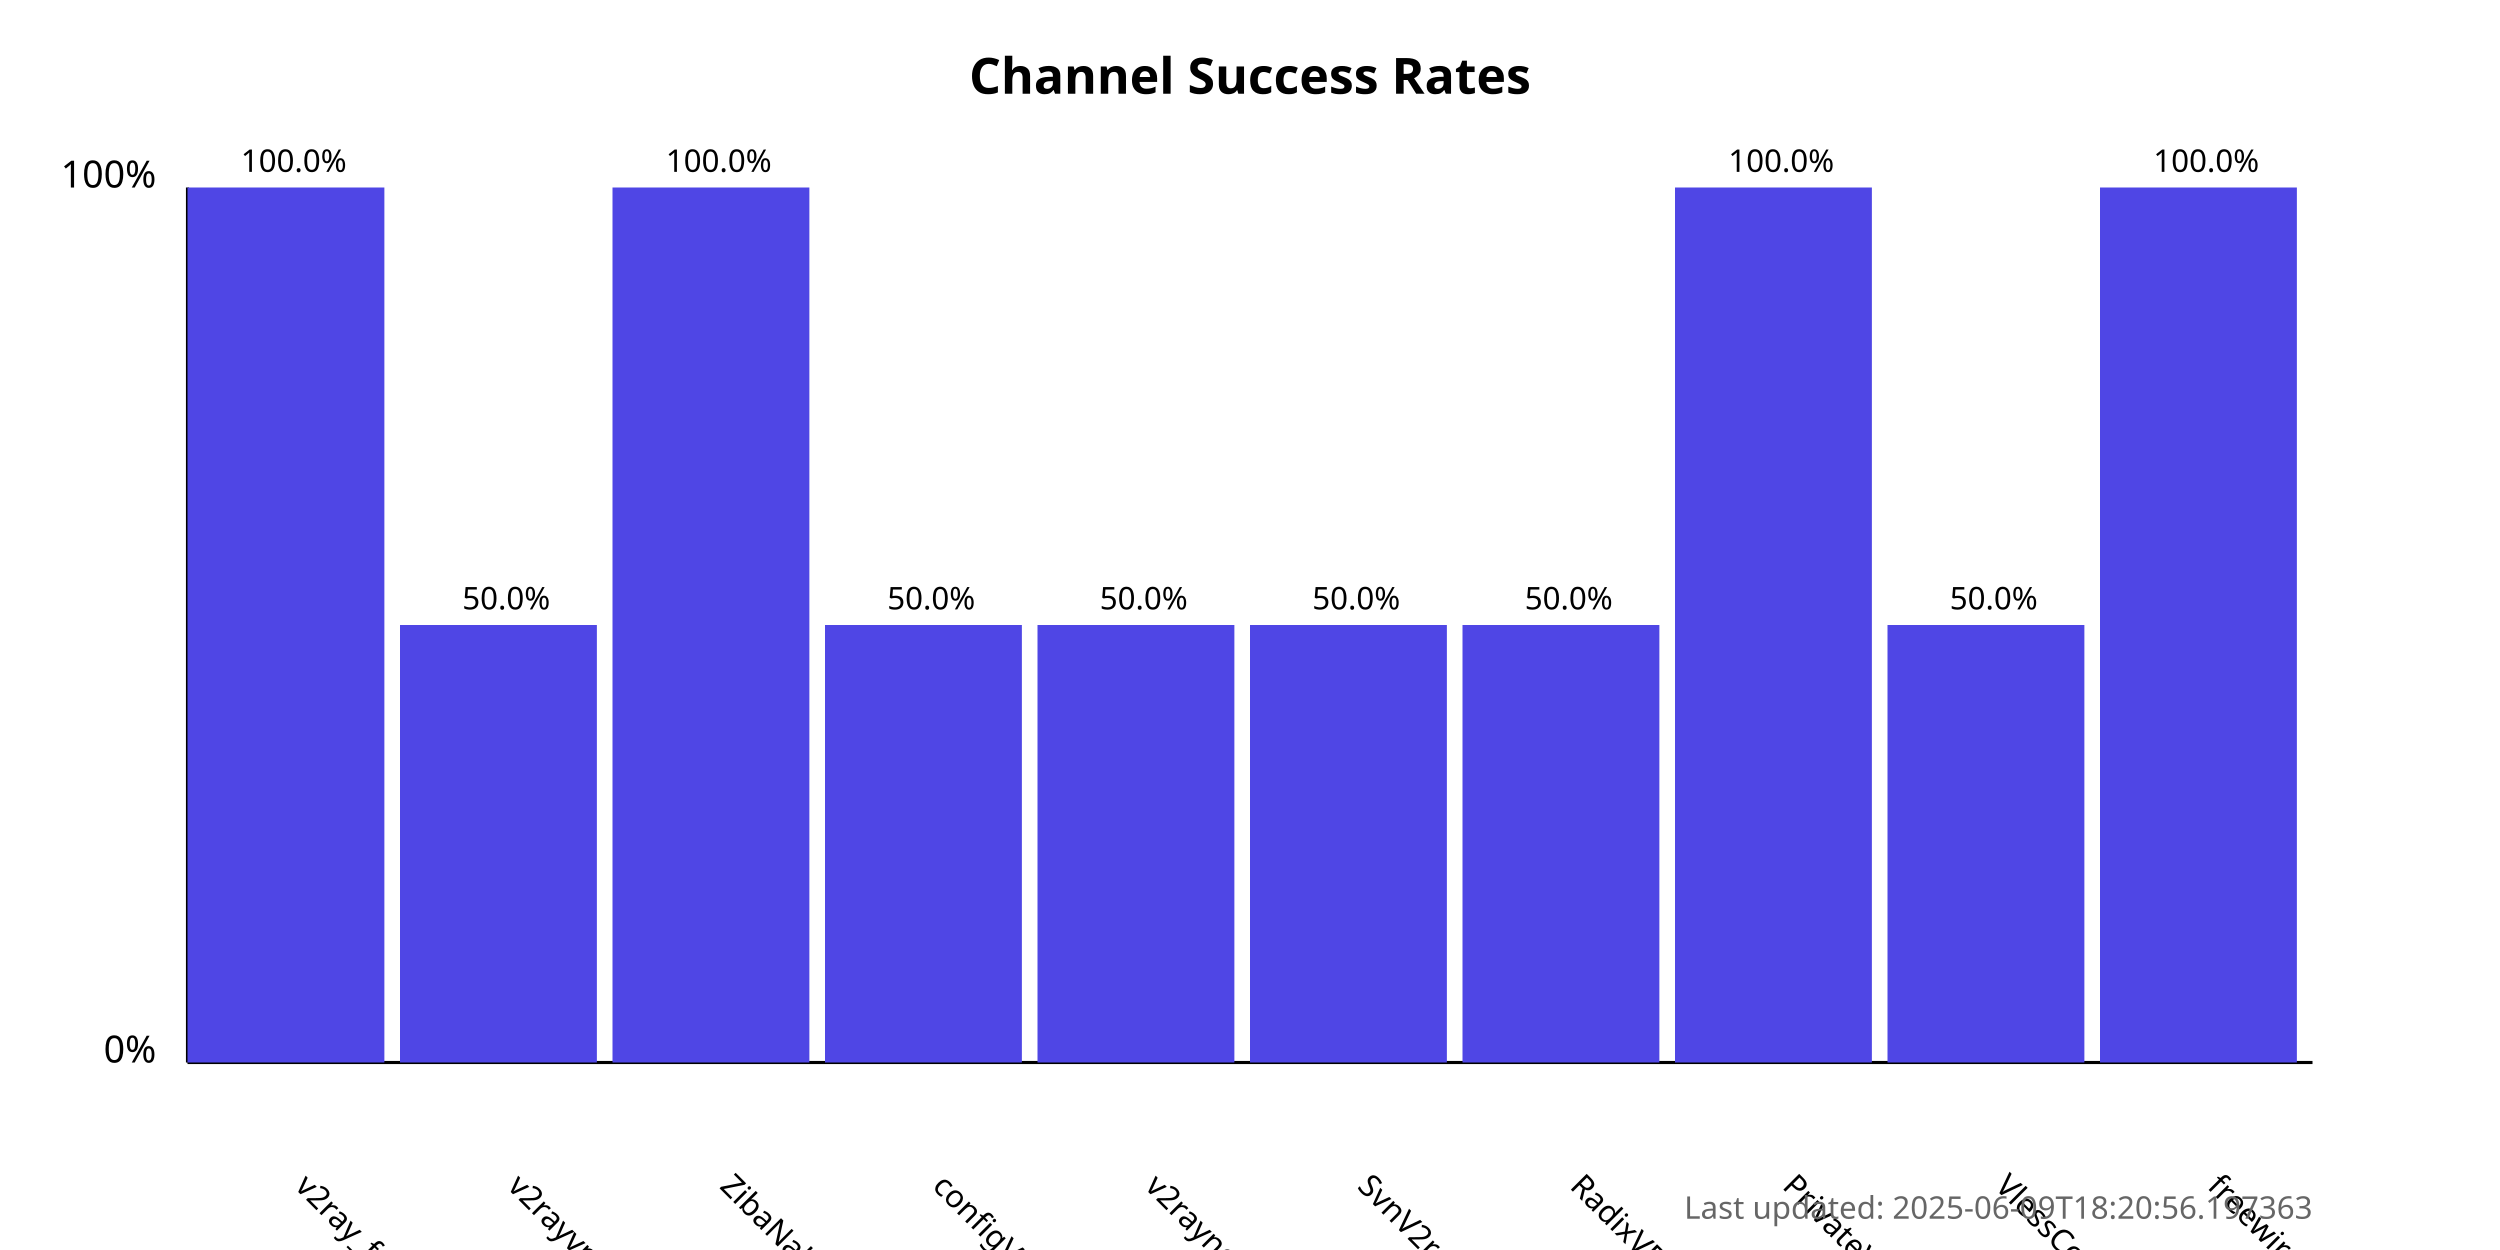
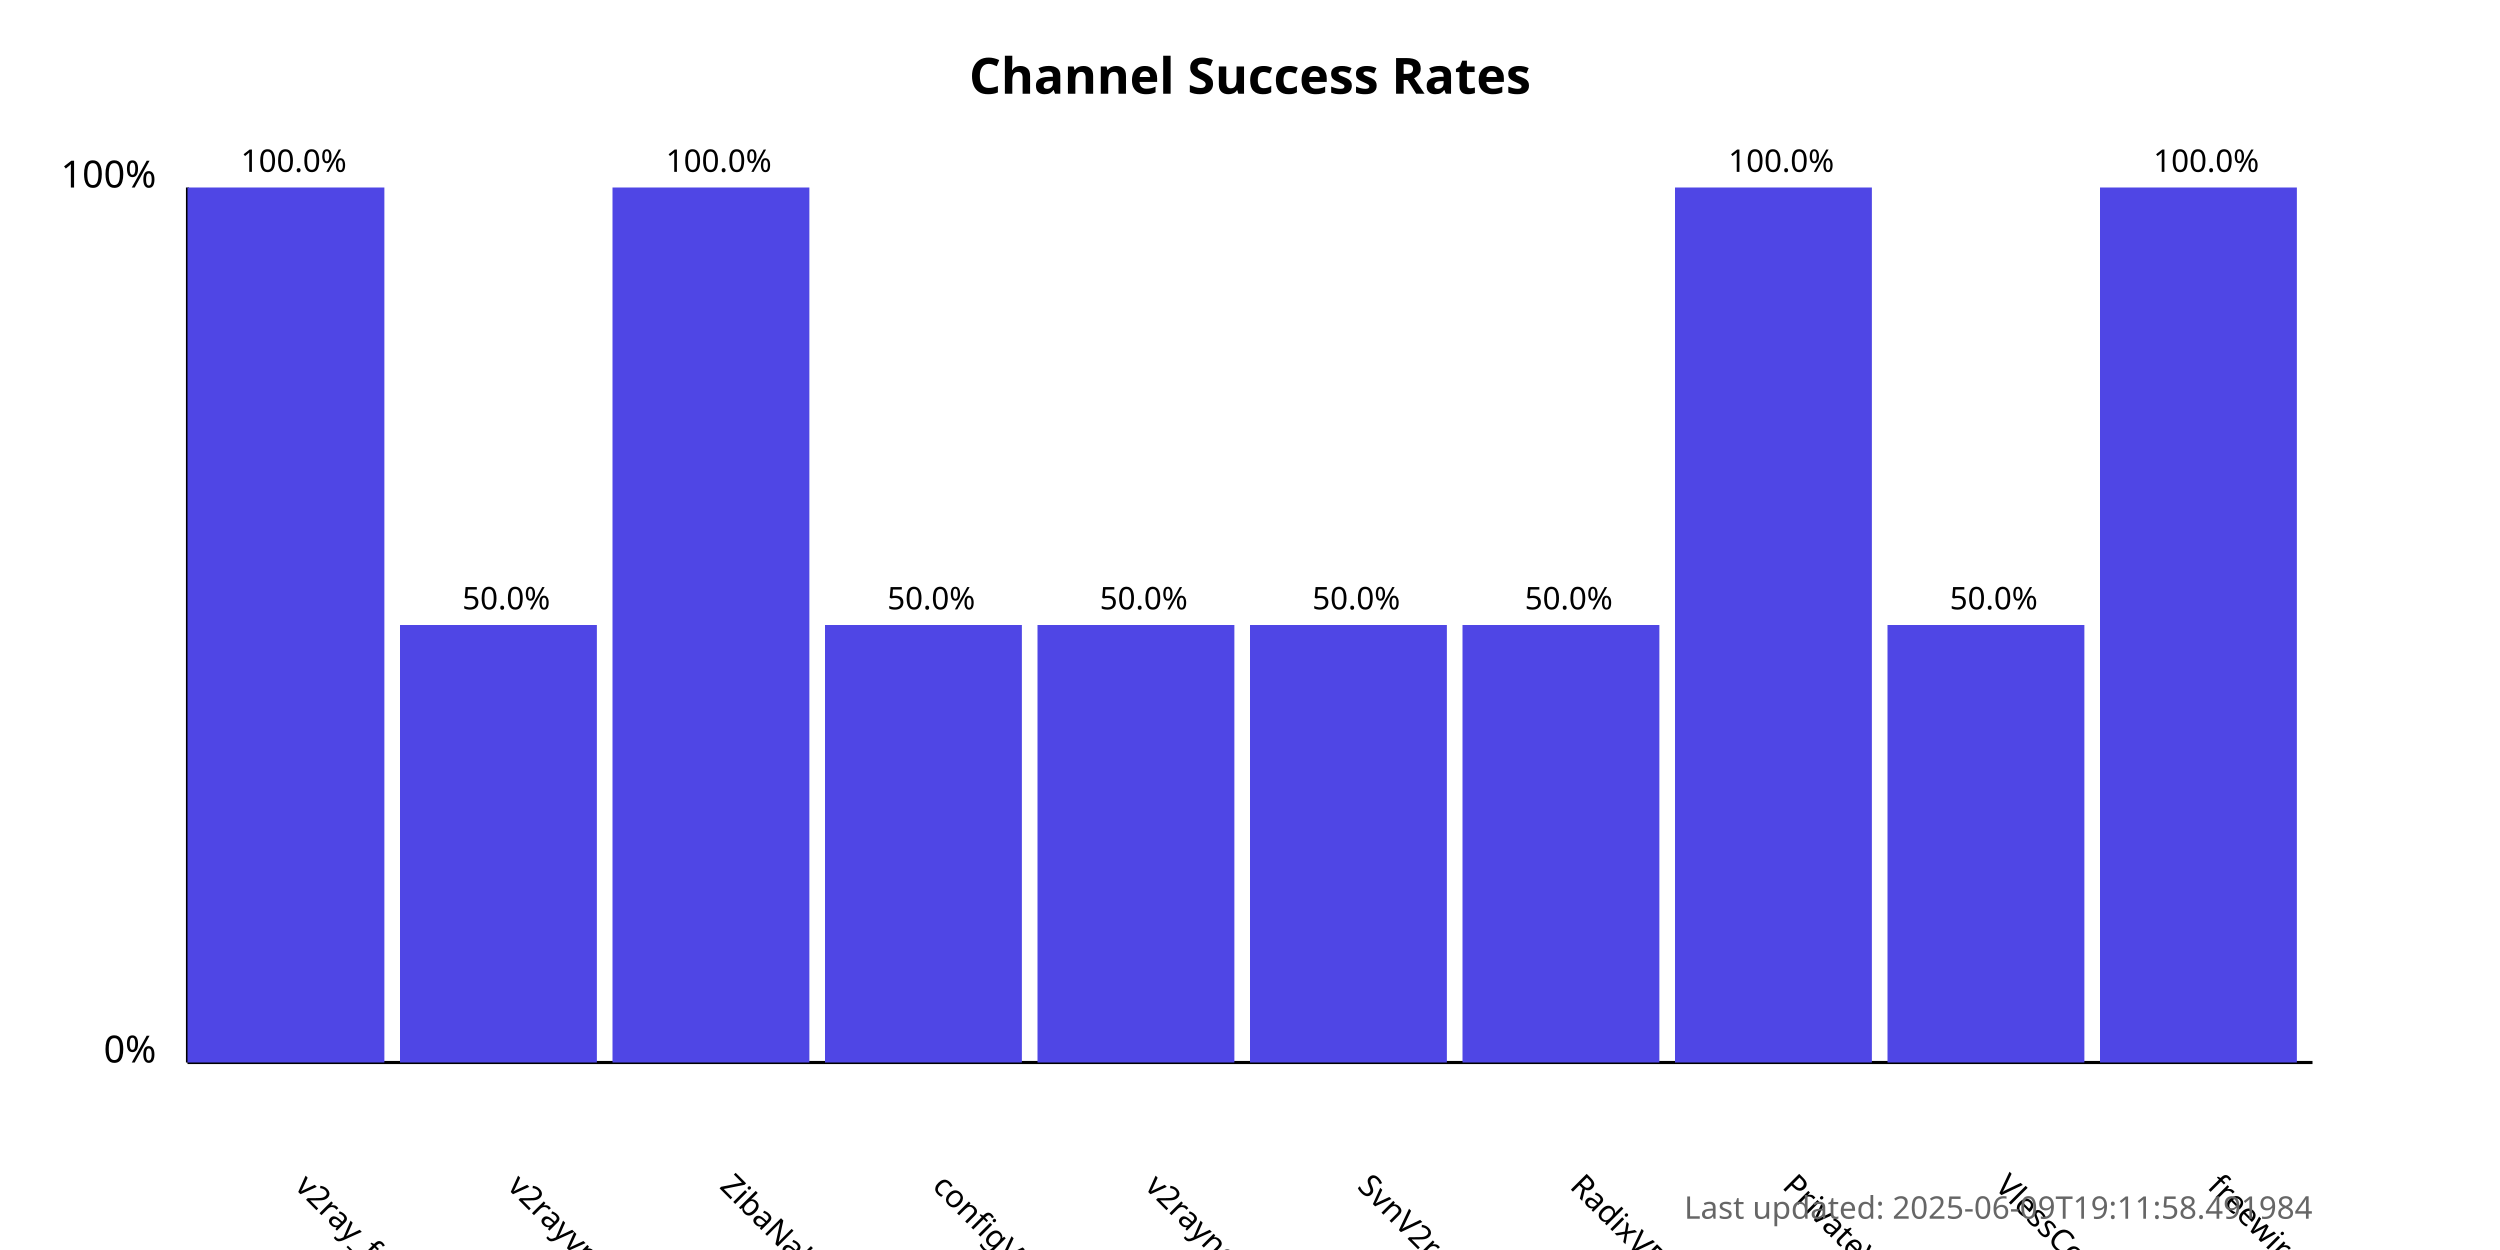
<svg xmlns="http://www.w3.org/2000/svg" width="800" height="400">
  <style>
            .chart-title { font: bold 16px sans-serif; }
            .axis-label { font: 12px sans-serif; }
            .tick-label { font: 10px sans-serif; }
            .bar { fill: #4f46e5; }
            .bar:hover { fill: #6366f1; }
            .timestamp { font: 10px sans-serif; fill: #666; }
        </style>
  <text x="400.0" y="30" text-anchor="middle" class="chart-title">
            Channel Success Rates
        </text>
  <line x1="60" y1="340" x2="60" y2="60" stroke="black" stroke-width="1" />
  <line x1="60" y1="340" x2="740" y2="340" stroke="black" stroke-width="1" />
  <text x="50" y="340" text-anchor="end" class="axis-label">0%</text>
  <text x="50" y="60" text-anchor="end" class="axis-label">100%</text>
  <g>
    <rect x="60" y="60.0" width="63.0" height="280.0" class="bar" />
    <text x="94.0" y="380" transform="rotate(45, 94.0, 380)" text-anchor="start" class="tick-label">
                v2ray_free_conf
            </text>
    <text x="94.0" y="55.0" text-anchor="middle" class="tick-label">
                100.0%
            </text>
  </g>
  <g>
    <rect x="128.0" y="200.0" width="63.0" height="140.0" class="bar" />
    <text x="162.0" y="380" transform="rotate(45, 162.0, 380)" text-anchor="start" class="tick-label">
                v2rayvpno
            </text>
    <text x="162.0" y="195.0" text-anchor="middle" class="tick-label">
                50.0%
            </text>
  </g>
  <g>
    <rect x="196.0" y="60.0" width="63.0" height="280.0" class="bar" />
    <text x="230.0" y="380" transform="rotate(45, 230.0, 380)" text-anchor="start" class="tick-label">
                ZibaNabz
            </text>
    <text x="230.0" y="55.0" text-anchor="middle" class="tick-label">
                100.0%
            </text>
  </g>
  <g>
    <rect x="264.0" y="200.0" width="63.0" height="140.0" class="bar" />
    <text x="298.0" y="380" transform="rotate(45, 298.0, 380)" text-anchor="start" class="tick-label">
                configV2rayForFree
            </text>
    <text x="298.0" y="195.0" text-anchor="middle" class="tick-label">
                50.0%
            </text>
  </g>
  <g>
    <rect x="332.0" y="200.0" width="63.0" height="140.0" class="bar" />
    <text x="366.0" y="380" transform="rotate(45, 366.0, 380)" text-anchor="start" class="tick-label">
                v2rayngvpn
            </text>
    <text x="366.0" y="195.0" text-anchor="middle" class="tick-label">
                50.0%
            </text>
  </g>
  <g>
    <rect x="400.0" y="200.0" width="63.0" height="140.0" class="bar" />
    <text x="434.0" y="380" transform="rotate(45, 434.0, 380)" text-anchor="start" class="tick-label">
                SvnV2ray
            </text>
    <text x="434.0" y="195.0" text-anchor="middle" class="tick-label">
                50.0%
            </text>
  </g>
  <g>
    <rect x="468.0" y="200.0" width="63.0" height="140.0" class="bar" />
    <text x="502.0" y="380" transform="rotate(45, 502.0, 380)" text-anchor="start" class="tick-label">
                RadixVPN
            </text>
    <text x="502.0" y="195.0" text-anchor="middle" class="tick-label">
                50.0%
            </text>
  </g>
  <g>
    <rect x="536.0" y="60.0" width="63.0" height="280.0" class="bar" />
    <text x="570.0" y="380" transform="rotate(45, 570.0, 380)" text-anchor="start" class="tick-label">
                PrivateVPNs
            </text>
    <text x="570.0" y="55.0" text-anchor="middle" class="tick-label">
                100.0%
            </text>
  </g>
  <g>
    <rect x="604.0" y="200.0" width="63.0" height="140.0" class="bar" />
    <text x="638.0" y="380" transform="rotate(45, 638.0, 380)" text-anchor="start" class="tick-label">
                VlessConfig
            </text>
    <text x="638.0" y="195.0" text-anchor="middle" class="tick-label">
                50.0%
            </text>
  </g>
  <g>
    <rect x="672.0" y="60.0" width="63.0" height="280.0" class="bar" />
    <text x="706.0" y="380" transform="rotate(45, 706.0, 380)" text-anchor="start" class="tick-label">
                freewireguard
            </text>
    <text x="706.0" y="55.0" text-anchor="middle" class="tick-label">
                100.0%
            </text>
  </g>
  <text x="740" y="390" text-anchor="end" class="timestamp">
-             Last updated: 2025-06-09T18:20:56.197363
+             Last updated: 2025-06-09T19:11:58.491984
        </text>
</svg>
